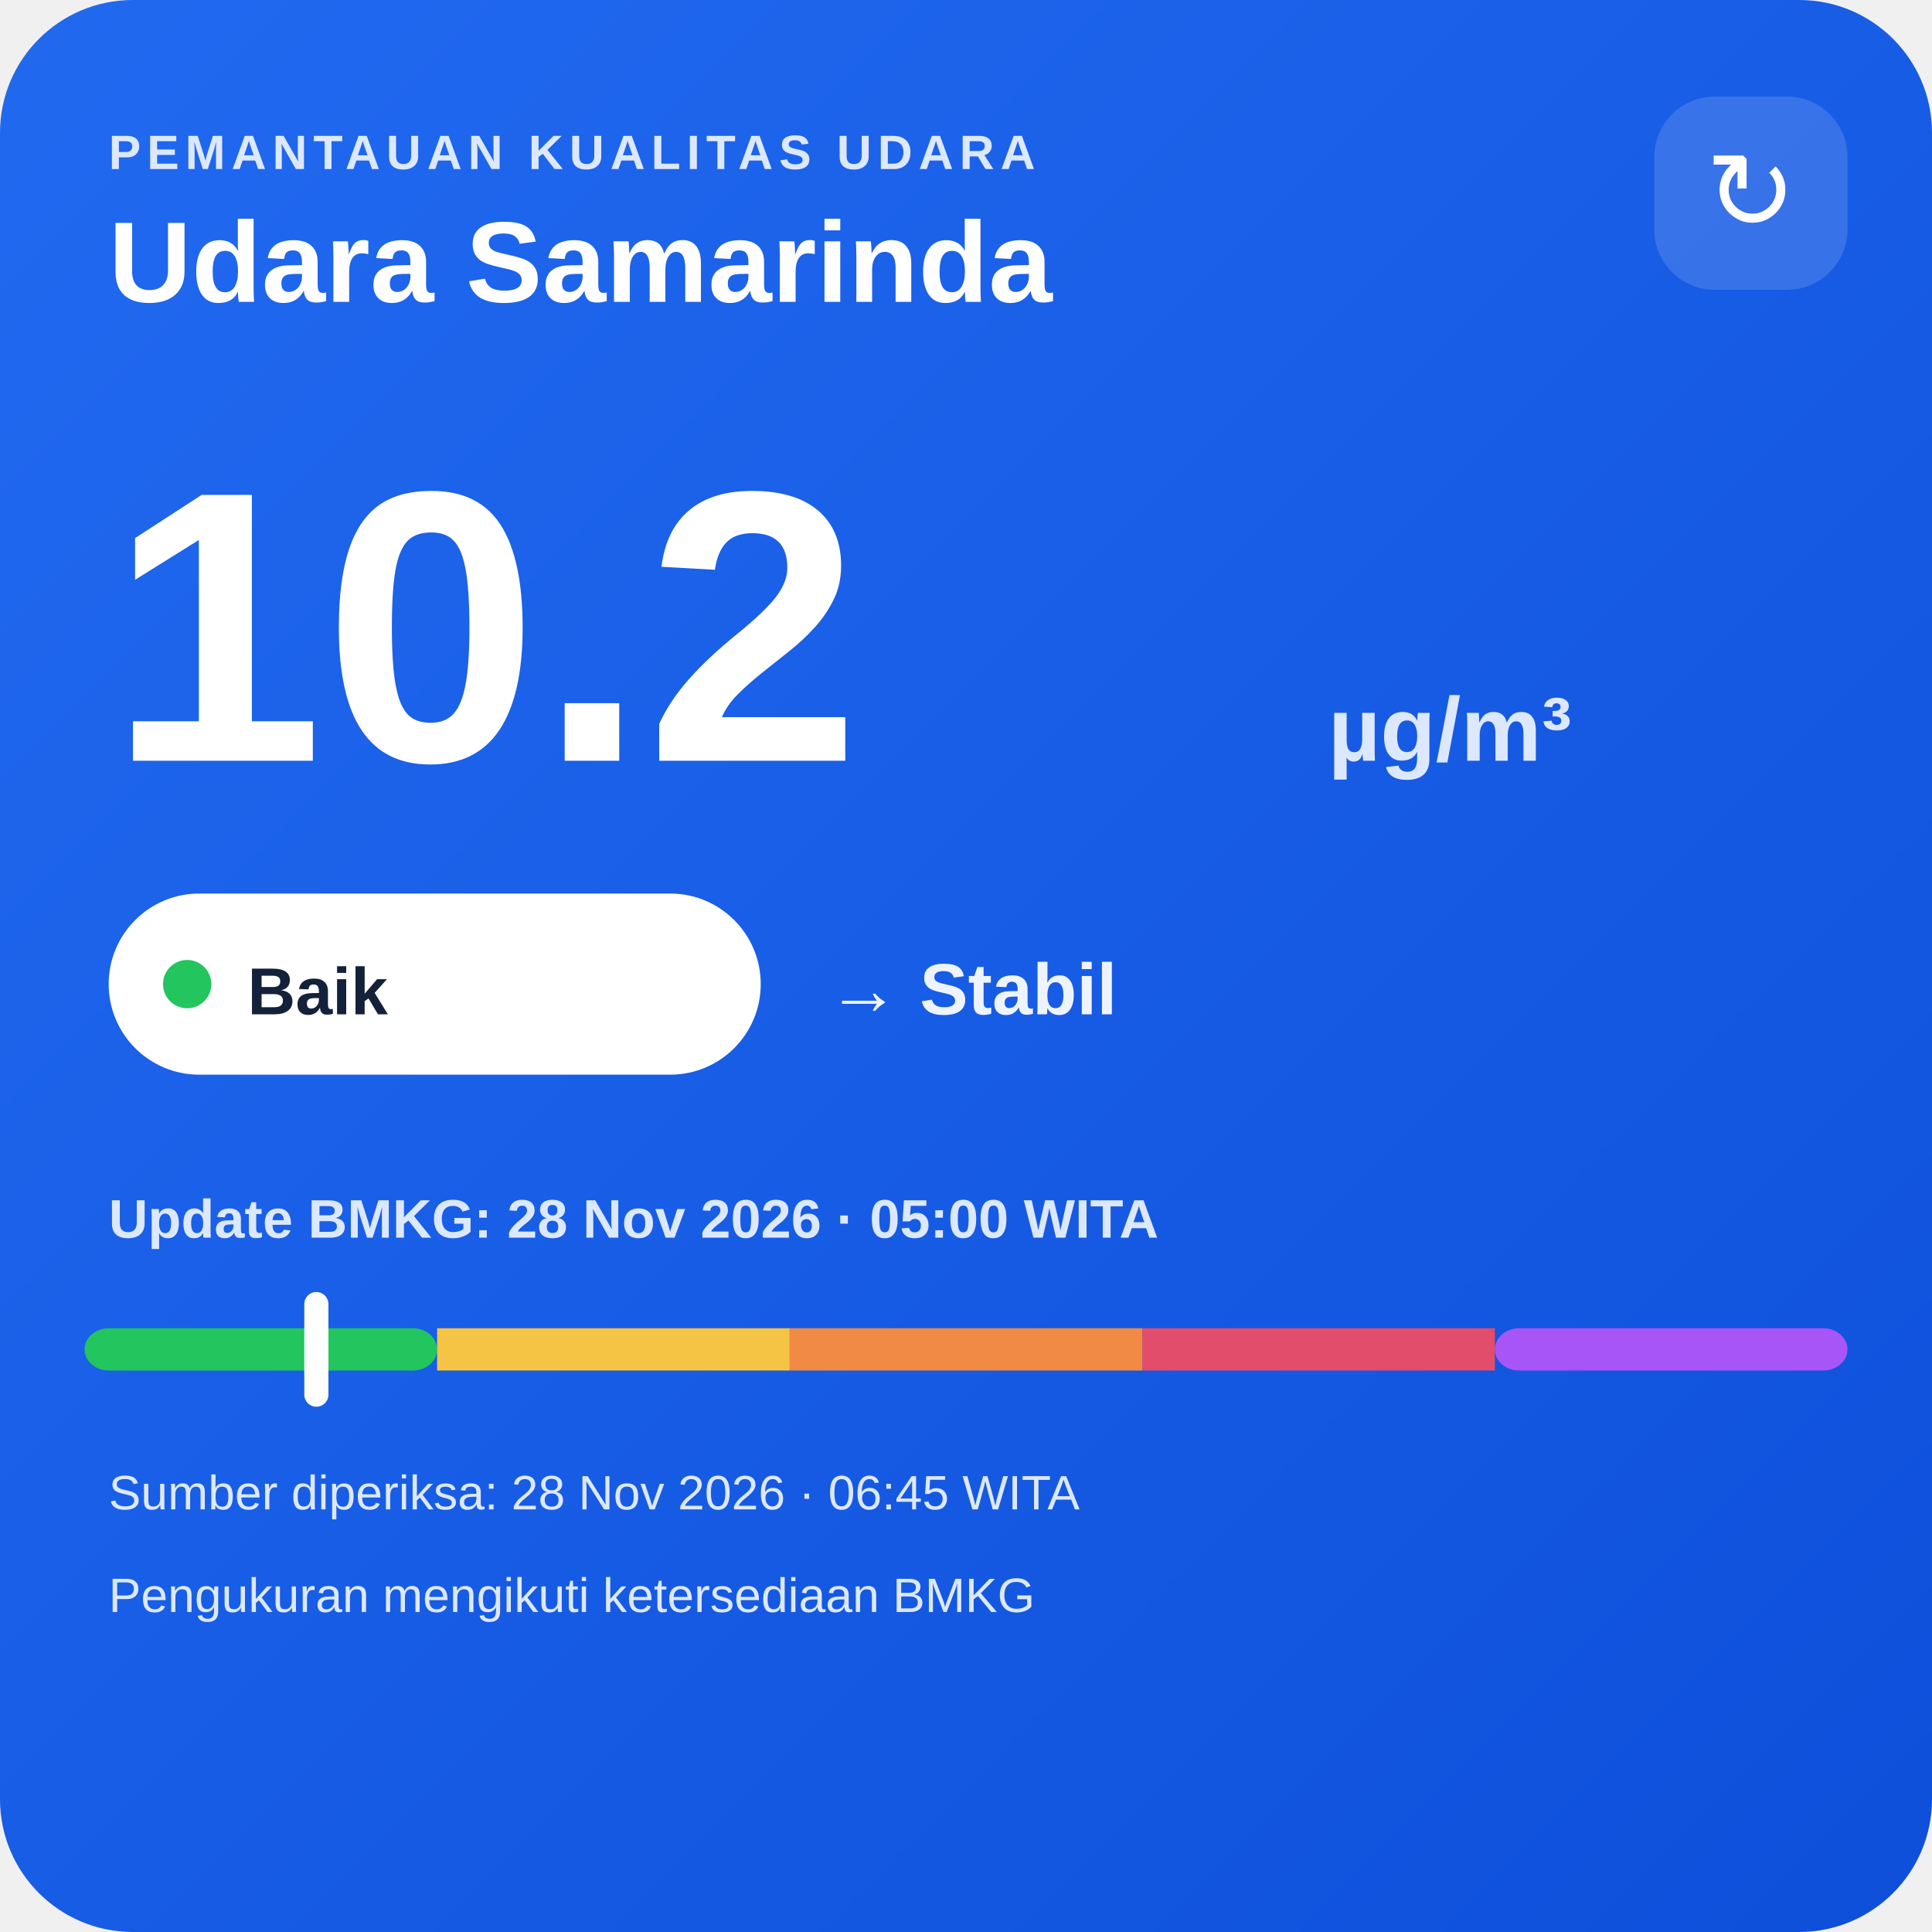
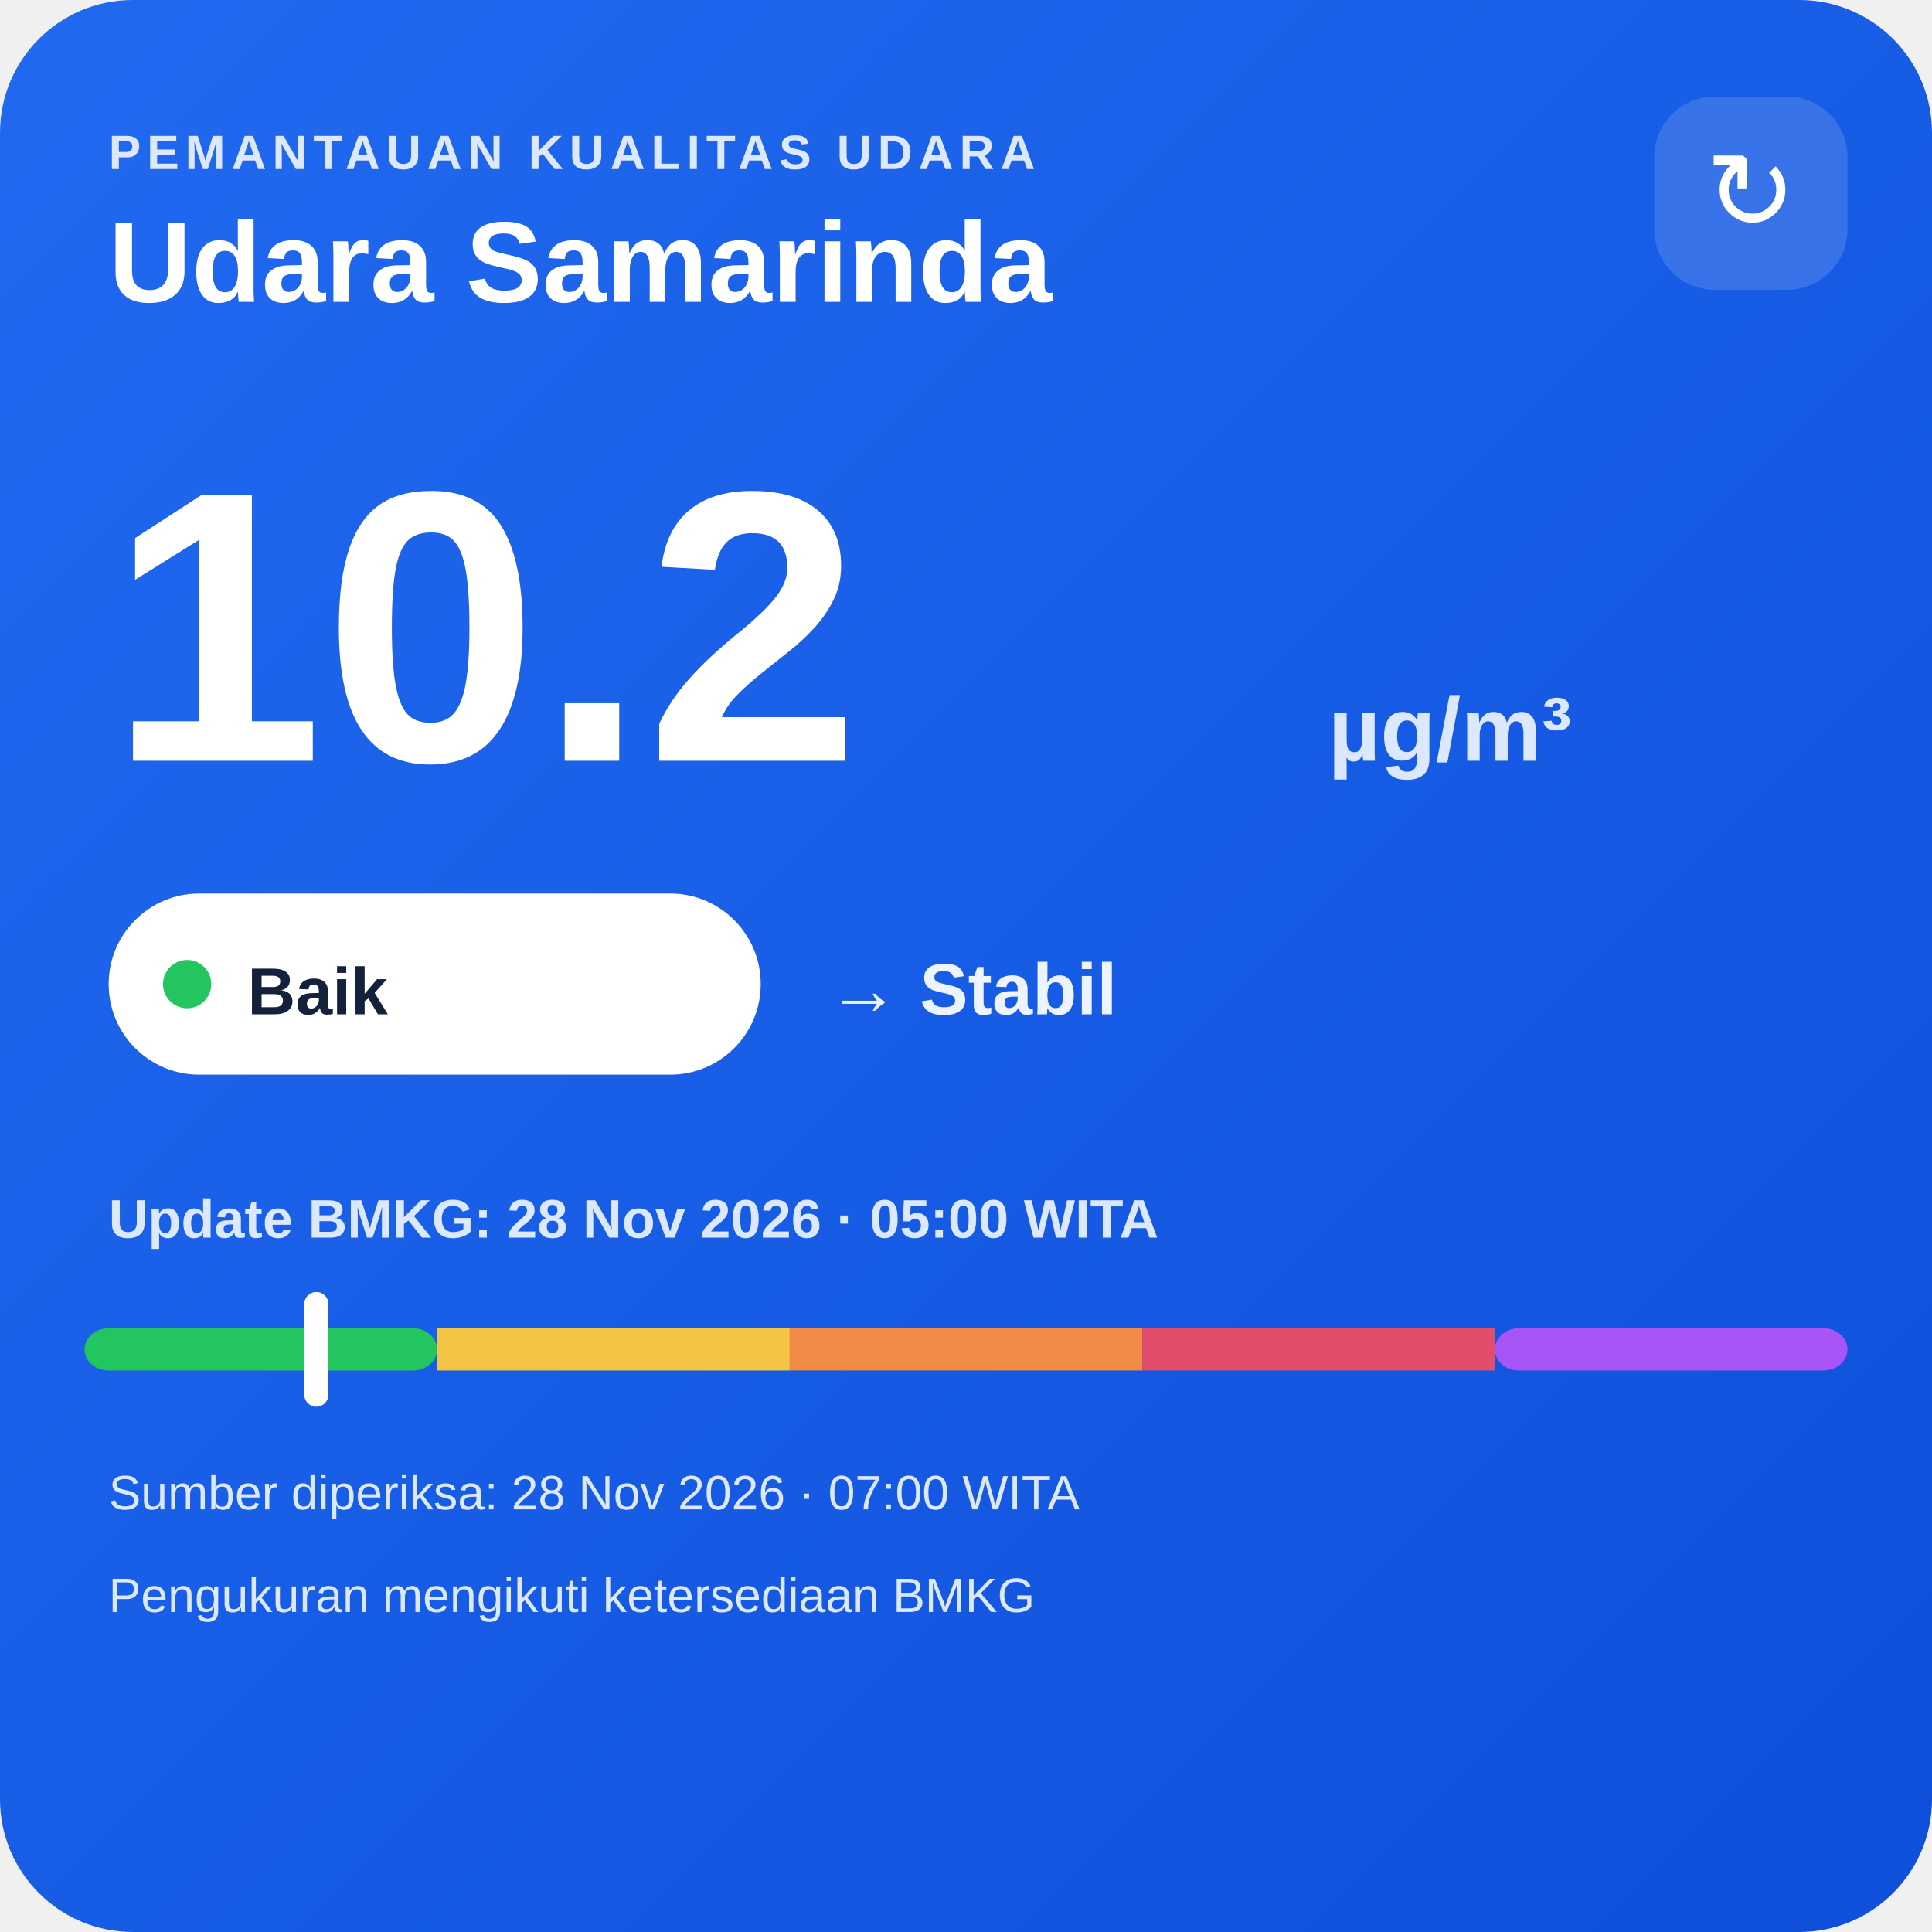
<svg xmlns="http://www.w3.org/2000/svg" width="320" height="320" viewBox="0 0 320 320">
  <defs>
    <linearGradient id="bg" x1="0" y1="0" x2="1" y2="1">
      <stop offset="0" stop-color="#216af0" />
      <stop offset="1" stop-color="#0e4fda" />
    </linearGradient>
  </defs>
  <rect width="320" height="320" rx="22" fill="url(#bg)" />
  <text x="18" y="28" fill="#dce8ff" font-family="Arial,sans-serif" font-size="8" font-weight="700" letter-spacing="1">PEMANTAUAN KUALITAS UDARA</text>
  <text x="18" y="50" fill="#ffffff" font-family="Arial,sans-serif" font-size="19" font-weight="700">Udara Samarinda</text>
  <rect x="274" y="16" width="32" height="32" rx="10" fill="#ffffff" fill-opacity=".14" />
  <text x="290" y="38" text-anchor="middle" fill="#ffffff" font-family="Arial,sans-serif" font-size="18">↻</text>
  <text x="18" y="126" fill="#ffffff" font-family="Arial,sans-serif" font-size="64" font-weight="800">10.2</text>
  <text x="220" y="126" fill="#dce8ff" font-family="Arial,sans-serif" font-size="15" font-weight="700">µg/m³</text>
  <rect x="18" y="148" width="108" height="30" rx="15" fill="#ffffff" />
  <circle cx="31" cy="163" r="4" fill="#22c55e" />
  <text x="41" y="168" fill="#13213a" font-family="Arial,sans-serif" font-size="11" font-weight="700">Baik</text>
  <text x="137" y="168" fill="#eef4ff" font-family="Arial,sans-serif" font-size="12" font-weight="700">→ Stabil</text>
  <text x="18" y="205" fill="#dce8ff" font-family="Arial,sans-serif" font-size="9" font-weight="700">Update BMKG: 28 Nov 2026 · 05:00 WITA</text>
  <rect x="14" y="220" width="58.4" height="7" rx="4" fill="#22c55e" />
  <rect x="72.4" y="220" width="58.4" height="7" fill="#f6c445" />
  <rect x="130.8" y="220" width="58.4" height="7" fill="#f08a45" />
  <rect x="189.2" y="220" width="58.4" height="7" fill="#e24d6b" />
  <rect x="247.6" y="220" width="58.4" height="7" rx="4" fill="#a855f7" />
  <rect x="50.4" y="214" width="4" height="19" rx="2" fill="#ffffff" />
-   <text x="18" y="250" fill="#dce8ff" font-family="Arial,sans-serif" font-size="8">Sumber diperiksa: 28 Nov 2026 · 06:45 WITA</text>
+   <text x="18" y="250" fill="#dce8ff" font-family="Arial,sans-serif" font-size="8">Sumber diperiksa: 28 Nov 2026 · 07:00 WITA</text>
  <text x="18" y="267" fill="#dce8ff" font-family="Arial,sans-serif" font-size="8">Pengukuran mengikuti ketersediaan BMKG</text>
</svg>
